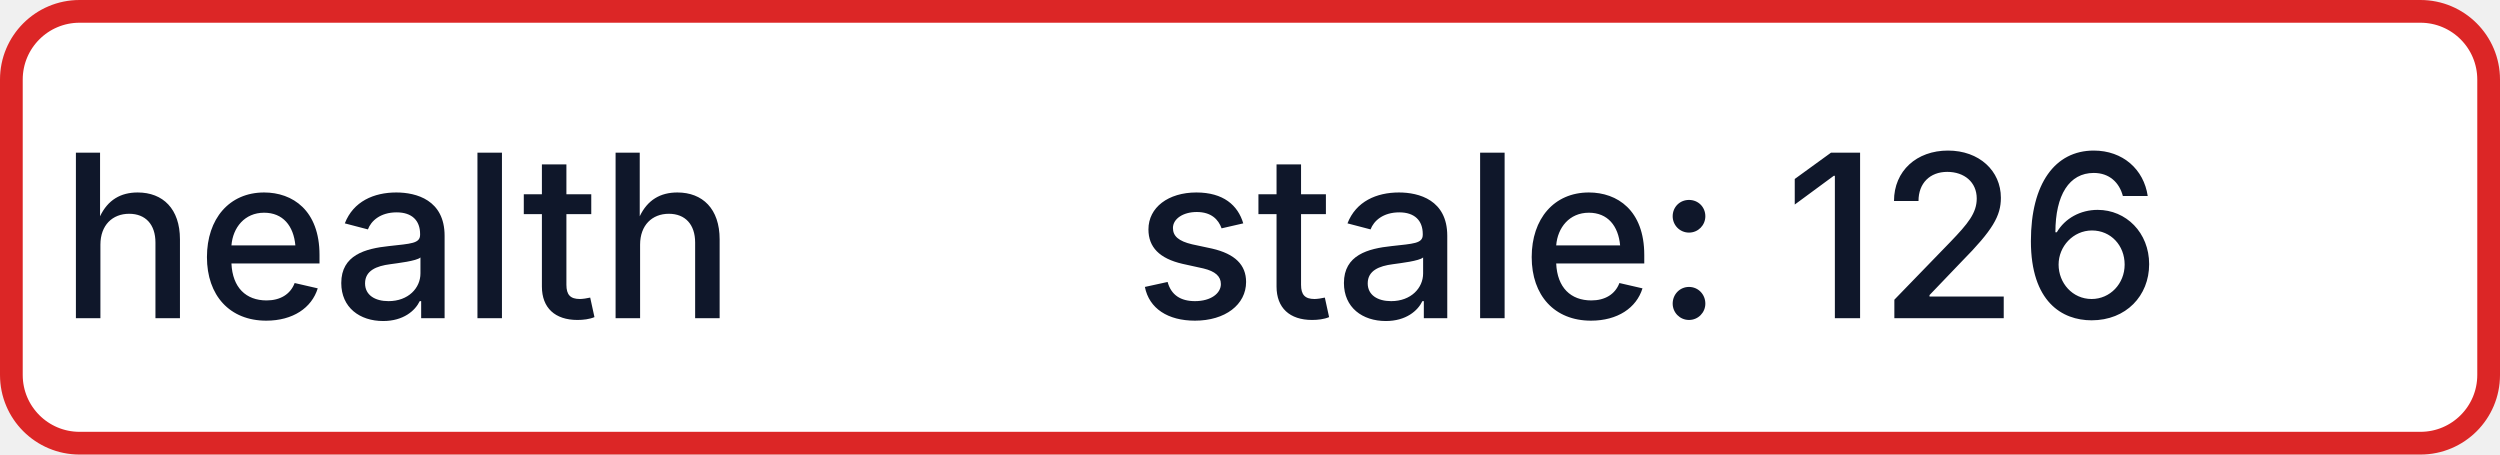
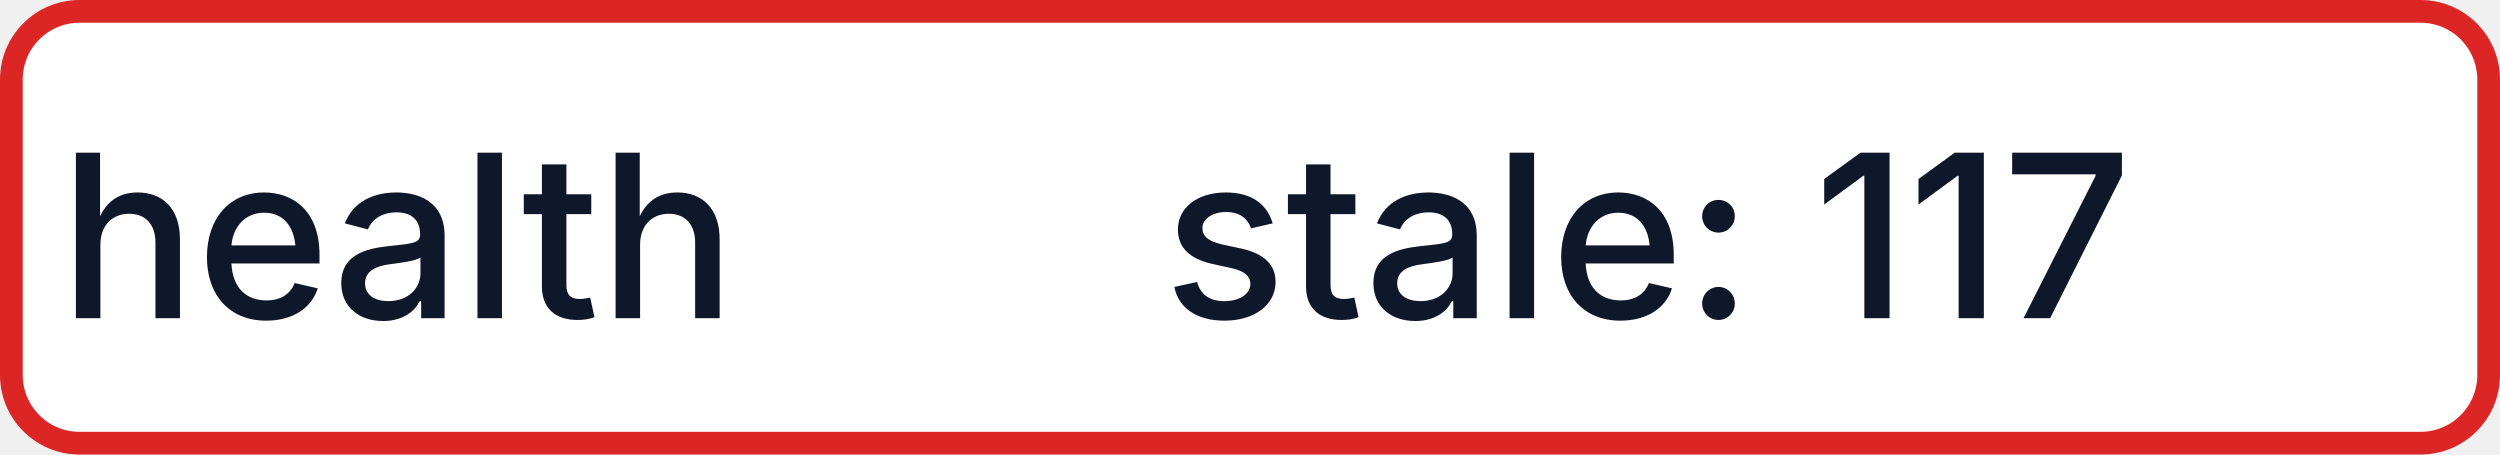
- <svg xmlns="http://www.w3.org/2000/svg" width="110" height="20" role="img" aria-label="health: stale: 126">
+ <svg xmlns="http://www.w3.org/2000/svg" width="110" height="20" role="img" aria-label="health: stale: 117">
  <rect x="0.5" y="0.5" width="109" height="19" rx="3" fill="#FFFFFF" stroke="#DC2626" stroke-width="1" />
  <g fill="#0F172A" text-anchor="middle" font-family="-apple-system,BlinkMacSystemFont,Segoe UI,sans-serif" font-size="10" font-weight="500">
    <text x="17.5" y="14">health</text>
-     <text x="72.5" y="14" textLength="68" lengthAdjust="spacingAndGlyphs">stale: 126</text>
+     <text x="72.5" y="14" textLength="68" lengthAdjust="spacingAndGlyphs">stale: 117</text>
  </g>
</svg>
